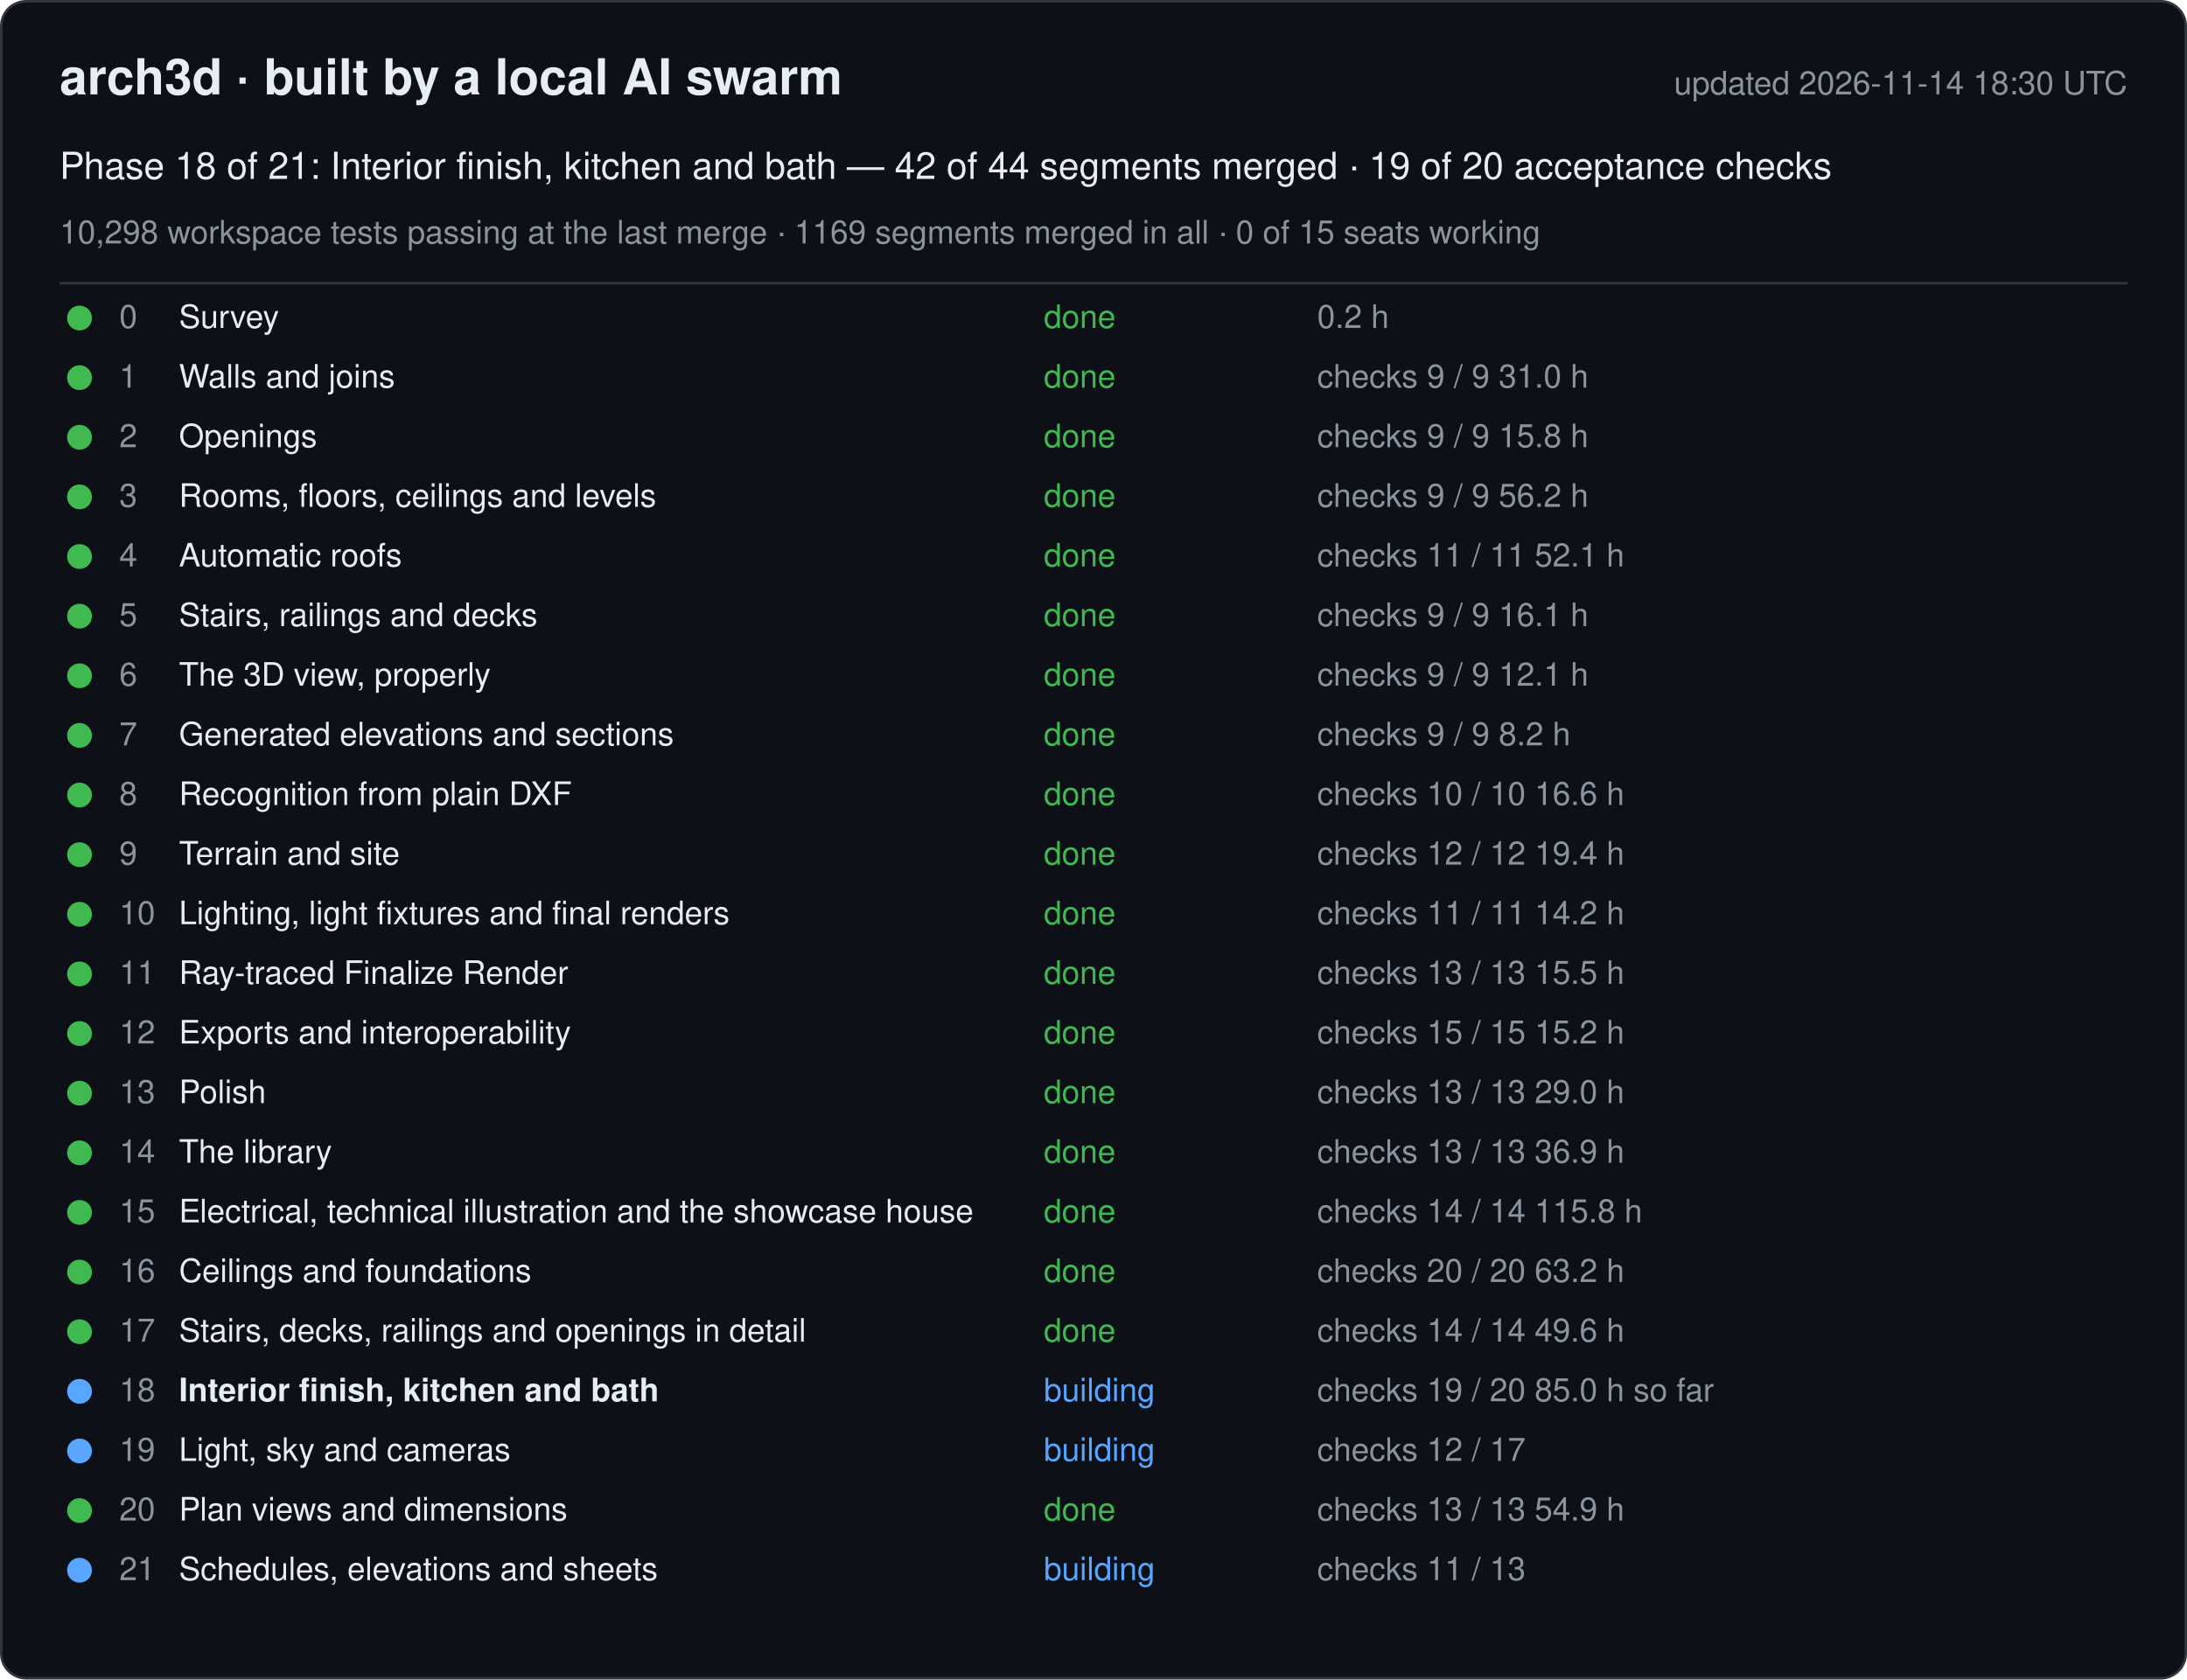
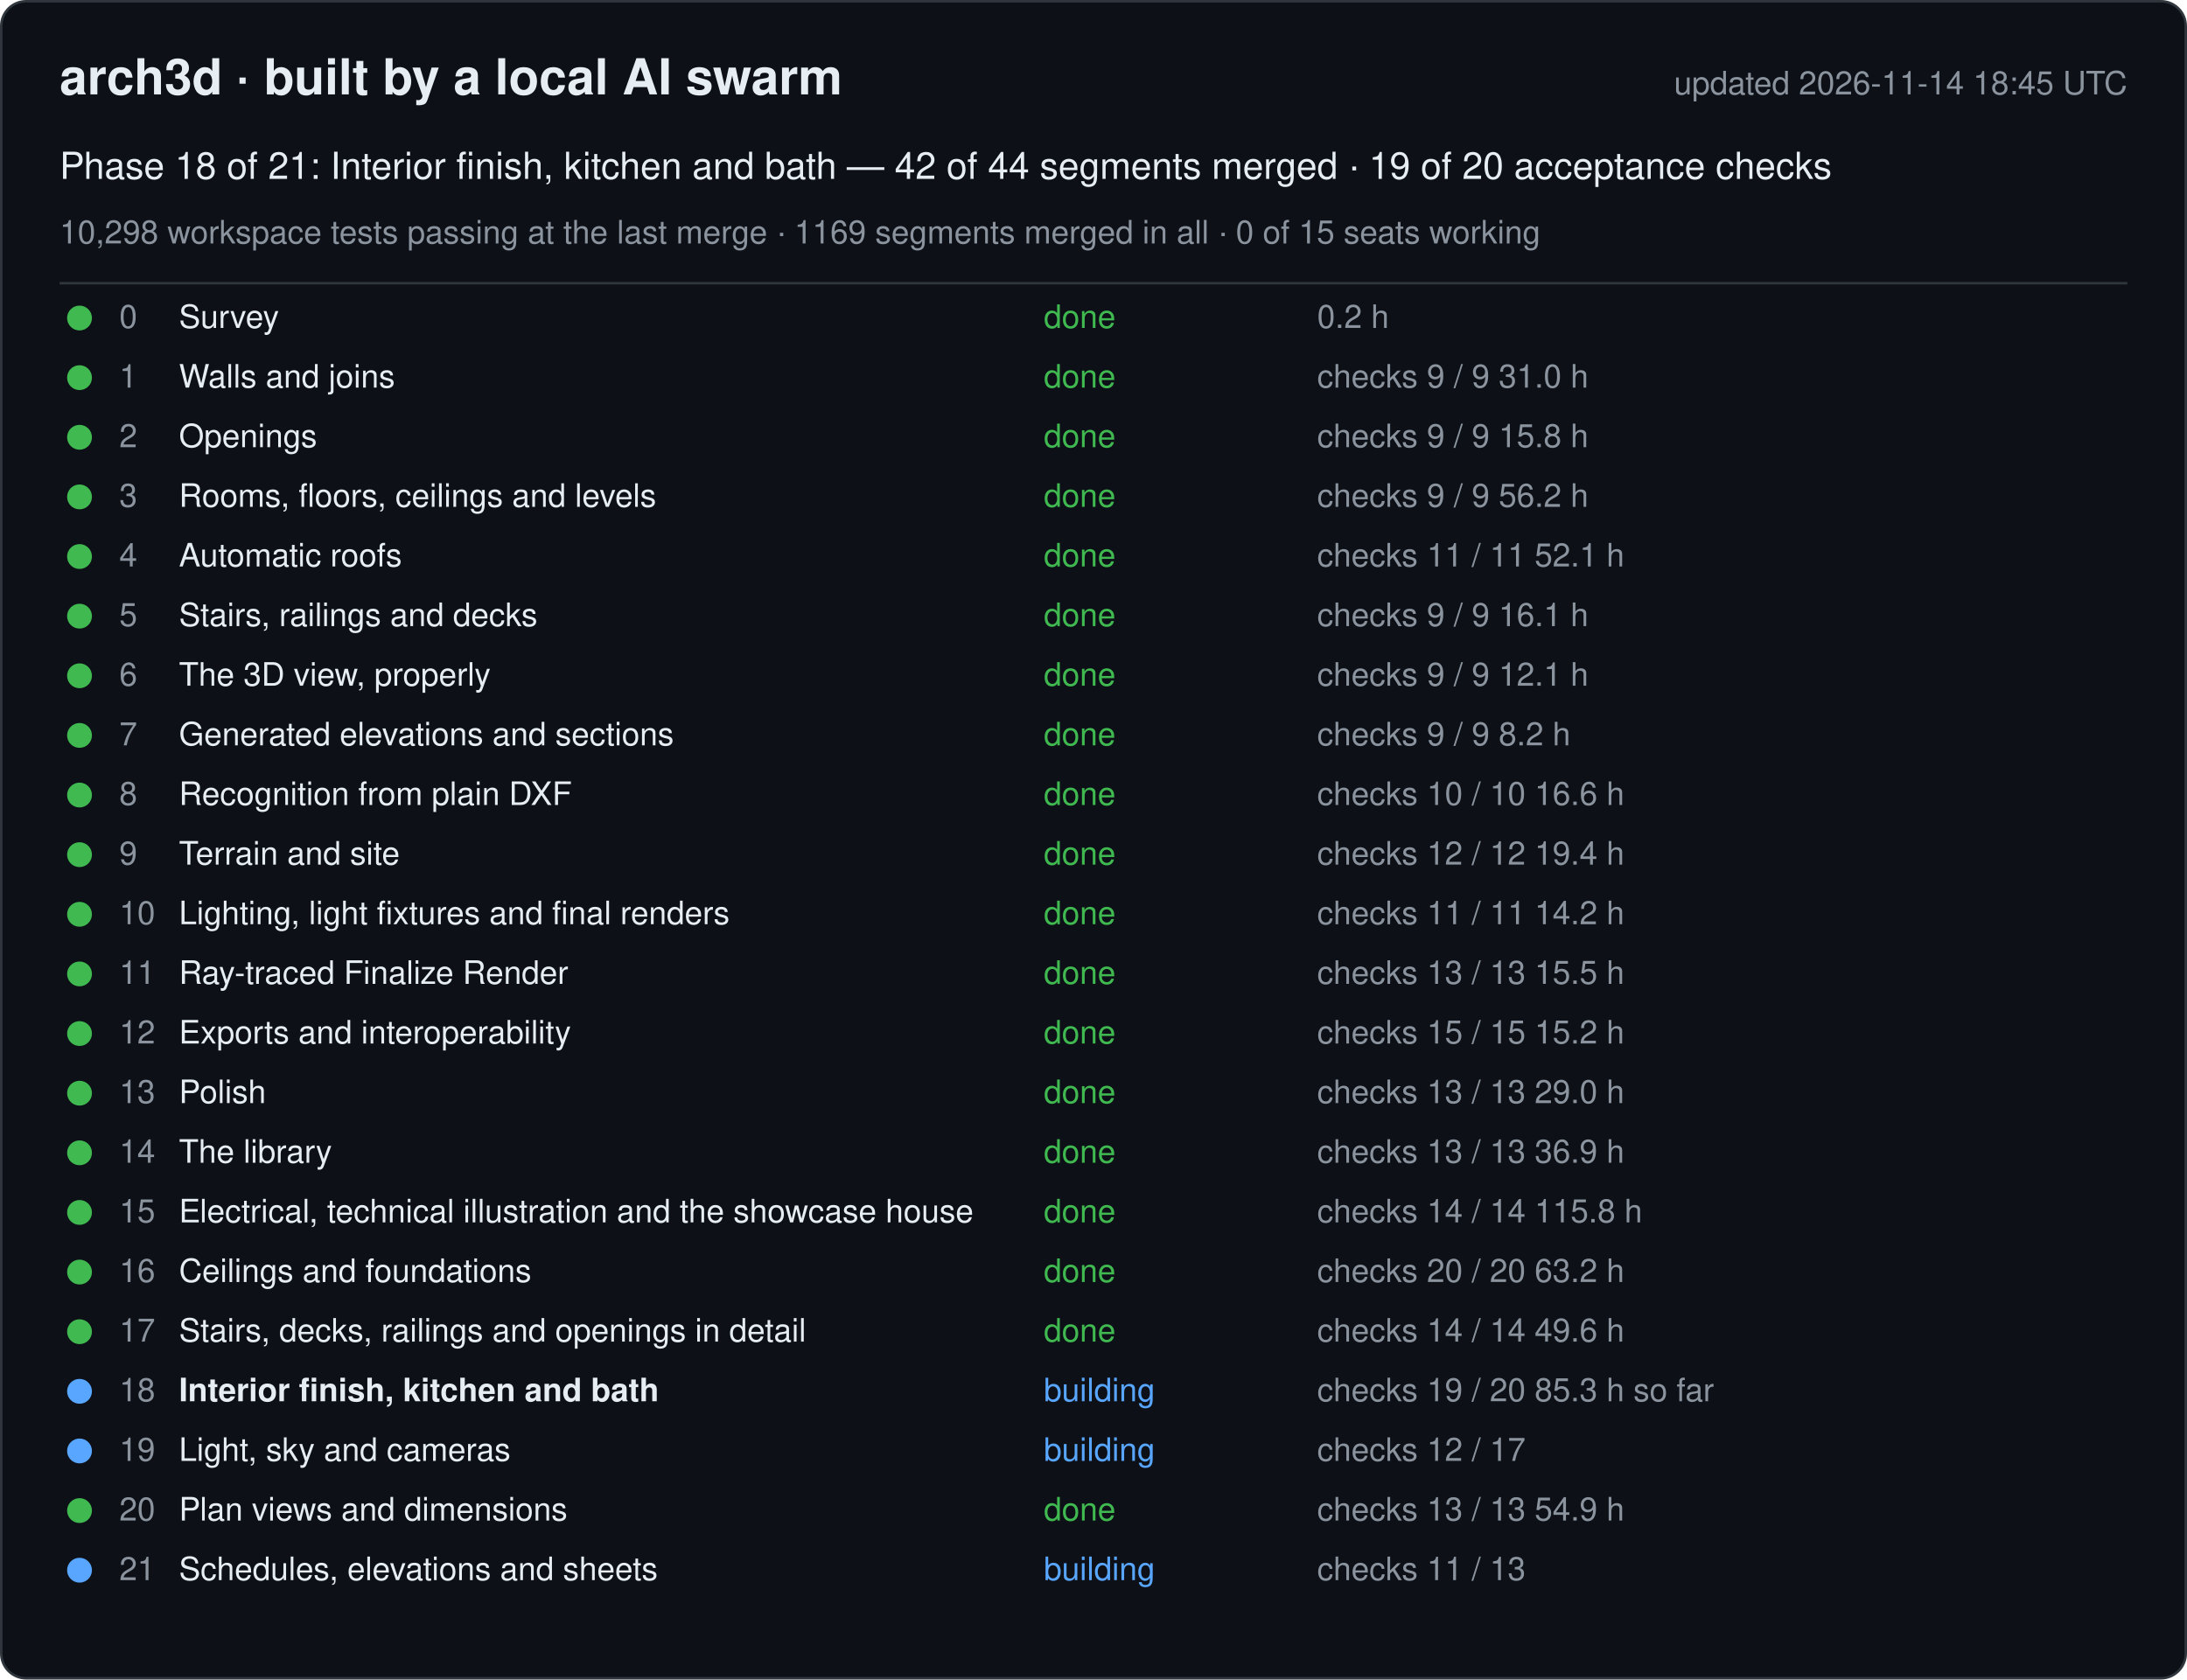
<svg xmlns="http://www.w3.org/2000/svg" width="880" height="676" viewBox="0 0 880 676" font-family="-apple-system, Segoe UI, Helvetica, Arial, sans-serif">
  <rect x="0.5" y="0.5" width="879" height="675" rx="10" fill="#0d1117" stroke="#30363d" />
  <text x="24" y="38" font-size="20" font-weight="600" fill="#e6edf3">arch3d · built by a local AI swarm</text>
-   <text x="856" y="38" font-size="13" fill="#8b949e" text-anchor="end">updated 2026-11-14 18:30 UTC</text>
+   <text x="856" y="38" font-size="13" fill="#8b949e" text-anchor="end">updated 2026-11-14 18:45 UTC</text>
  <text x="24" y="72" font-size="15" fill="#e6edf3">Phase 18 of 21: Interior finish, kitchen and bath — 42 of 44 segments merged · 19 of 20 acceptance checks</text>
  <text x="24" y="98" font-size="13" fill="#8b949e">10,298 workspace tests passing at the last merge · 1169 segments merged in all · 0 of 15 seats working</text>
  <line x1="24" y1="114" x2="856" y2="114" stroke="#30363d" />
  <g data-phase="0">
    <circle cx="32" cy="128" r="5" fill="#3fb950" />
    <text x="48" y="132" font-size="13" fill="#8b949e">0</text>
    <text x="72" y="132" font-size="13" fill="#e6edf3">Survey</text>
    <text x="420" y="132" font-size="13" fill="#3fb950">done</text>
    <text x="530" y="132" font-size="13" fill="#8b949e">0.2 h</text>
  </g>
  <g data-phase="1">
    <circle cx="32" cy="152" r="5" fill="#3fb950" />
    <text x="48" y="156" font-size="13" fill="#8b949e">1</text>
    <text x="72" y="156" font-size="13" fill="#e6edf3">Walls and joins</text>
    <text x="420" y="156" font-size="13" fill="#3fb950">done</text>
    <text x="530" y="156" font-size="13" fill="#8b949e">checks 9 / 9   31.0 h</text>
  </g>
  <g data-phase="2">
    <circle cx="32" cy="176" r="5" fill="#3fb950" />
    <text x="48" y="180" font-size="13" fill="#8b949e">2</text>
    <text x="72" y="180" font-size="13" fill="#e6edf3">Openings</text>
    <text x="420" y="180" font-size="13" fill="#3fb950">done</text>
    <text x="530" y="180" font-size="13" fill="#8b949e">checks 9 / 9   15.8 h</text>
  </g>
  <g data-phase="3">
    <circle cx="32" cy="200" r="5" fill="#3fb950" />
    <text x="48" y="204" font-size="13" fill="#8b949e">3</text>
    <text x="72" y="204" font-size="13" fill="#e6edf3">Rooms, floors, ceilings and levels</text>
    <text x="420" y="204" font-size="13" fill="#3fb950">done</text>
    <text x="530" y="204" font-size="13" fill="#8b949e">checks 9 / 9   56.2 h</text>
  </g>
  <g data-phase="4">
    <circle cx="32" cy="224" r="5" fill="#3fb950" />
    <text x="48" y="228" font-size="13" fill="#8b949e">4</text>
    <text x="72" y="228" font-size="13" fill="#e6edf3">Automatic roofs</text>
    <text x="420" y="228" font-size="13" fill="#3fb950">done</text>
    <text x="530" y="228" font-size="13" fill="#8b949e">checks 11 / 11   52.1 h</text>
  </g>
  <g data-phase="5">
    <circle cx="32" cy="248" r="5" fill="#3fb950" />
    <text x="48" y="252" font-size="13" fill="#8b949e">5</text>
    <text x="72" y="252" font-size="13" fill="#e6edf3">Stairs, railings and decks</text>
    <text x="420" y="252" font-size="13" fill="#3fb950">done</text>
    <text x="530" y="252" font-size="13" fill="#8b949e">checks 9 / 9   16.1 h</text>
  </g>
  <g data-phase="6">
    <circle cx="32" cy="272" r="5" fill="#3fb950" />
    <text x="48" y="276" font-size="13" fill="#8b949e">6</text>
    <text x="72" y="276" font-size="13" fill="#e6edf3">The 3D view, properly</text>
    <text x="420" y="276" font-size="13" fill="#3fb950">done</text>
    <text x="530" y="276" font-size="13" fill="#8b949e">checks 9 / 9   12.1 h</text>
  </g>
  <g data-phase="7">
    <circle cx="32" cy="296" r="5" fill="#3fb950" />
    <text x="48" y="300" font-size="13" fill="#8b949e">7</text>
    <text x="72" y="300" font-size="13" fill="#e6edf3">Generated elevations and sections</text>
    <text x="420" y="300" font-size="13" fill="#3fb950">done</text>
    <text x="530" y="300" font-size="13" fill="#8b949e">checks 9 / 9   8.2 h</text>
  </g>
  <g data-phase="8">
    <circle cx="32" cy="320" r="5" fill="#3fb950" />
    <text x="48" y="324" font-size="13" fill="#8b949e">8</text>
    <text x="72" y="324" font-size="13" fill="#e6edf3">Recognition from plain DXF</text>
    <text x="420" y="324" font-size="13" fill="#3fb950">done</text>
    <text x="530" y="324" font-size="13" fill="#8b949e">checks 10 / 10   16.6 h</text>
  </g>
  <g data-phase="9">
    <circle cx="32" cy="344" r="5" fill="#3fb950" />
    <text x="48" y="348" font-size="13" fill="#8b949e">9</text>
    <text x="72" y="348" font-size="13" fill="#e6edf3">Terrain and site</text>
    <text x="420" y="348" font-size="13" fill="#3fb950">done</text>
    <text x="530" y="348" font-size="13" fill="#8b949e">checks 12 / 12   19.4 h</text>
  </g>
  <g data-phase="10">
    <circle cx="32" cy="368" r="5" fill="#3fb950" />
    <text x="48" y="372" font-size="13" fill="#8b949e">10</text>
    <text x="72" y="372" font-size="13" fill="#e6edf3">Lighting, light fixtures and final renders</text>
    <text x="420" y="372" font-size="13" fill="#3fb950">done</text>
    <text x="530" y="372" font-size="13" fill="#8b949e">checks 11 / 11   14.2 h</text>
  </g>
  <g data-phase="11">
    <circle cx="32" cy="392" r="5" fill="#3fb950" />
    <text x="48" y="396" font-size="13" fill="#8b949e">11</text>
    <text x="72" y="396" font-size="13" fill="#e6edf3">Ray-traced Finalize Render</text>
    <text x="420" y="396" font-size="13" fill="#3fb950">done</text>
    <text x="530" y="396" font-size="13" fill="#8b949e">checks 13 / 13   15.5 h</text>
  </g>
  <g data-phase="12">
    <circle cx="32" cy="416" r="5" fill="#3fb950" />
    <text x="48" y="420" font-size="13" fill="#8b949e">12</text>
    <text x="72" y="420" font-size="13" fill="#e6edf3">Exports and interoperability</text>
    <text x="420" y="420" font-size="13" fill="#3fb950">done</text>
    <text x="530" y="420" font-size="13" fill="#8b949e">checks 15 / 15   15.2 h</text>
  </g>
  <g data-phase="13">
    <circle cx="32" cy="440" r="5" fill="#3fb950" />
    <text x="48" y="444" font-size="13" fill="#8b949e">13</text>
    <text x="72" y="444" font-size="13" fill="#e6edf3">Polish</text>
    <text x="420" y="444" font-size="13" fill="#3fb950">done</text>
    <text x="530" y="444" font-size="13" fill="#8b949e">checks 13 / 13   29.0 h</text>
  </g>
  <g data-phase="14">
    <circle cx="32" cy="464" r="5" fill="#3fb950" />
    <text x="48" y="468" font-size="13" fill="#8b949e">14</text>
    <text x="72" y="468" font-size="13" fill="#e6edf3">The library</text>
    <text x="420" y="468" font-size="13" fill="#3fb950">done</text>
    <text x="530" y="468" font-size="13" fill="#8b949e">checks 13 / 13   36.9 h</text>
  </g>
  <g data-phase="15">
    <circle cx="32" cy="488" r="5" fill="#3fb950" />
    <text x="48" y="492" font-size="13" fill="#8b949e">15</text>
    <text x="72" y="492" font-size="13" fill="#e6edf3">Electrical, technical illustration and the showcase house</text>
    <text x="420" y="492" font-size="13" fill="#3fb950">done</text>
    <text x="530" y="492" font-size="13" fill="#8b949e">checks 14 / 14   115.8 h</text>
  </g>
  <g data-phase="16">
    <circle cx="32" cy="512" r="5" fill="#3fb950" />
    <text x="48" y="516" font-size="13" fill="#8b949e">16</text>
    <text x="72" y="516" font-size="13" fill="#e6edf3">Ceilings and foundations</text>
    <text x="420" y="516" font-size="13" fill="#3fb950">done</text>
    <text x="530" y="516" font-size="13" fill="#8b949e">checks 20 / 20   63.2 h</text>
  </g>
  <g data-phase="17">
    <circle cx="32" cy="536" r="5" fill="#3fb950" />
    <text x="48" y="540" font-size="13" fill="#8b949e">17</text>
    <text x="72" y="540" font-size="13" fill="#e6edf3">Stairs, decks, railings and openings in detail</text>
    <text x="420" y="540" font-size="13" fill="#3fb950">done</text>
    <text x="530" y="540" font-size="13" fill="#8b949e">checks 14 / 14   49.6 h</text>
  </g>
  <g data-phase="18">
    <circle cx="32" cy="560" r="5" fill="#58a6ff" />
    <text x="48" y="564" font-size="13" fill="#8b949e">18</text>
    <text x="72" y="564" font-size="13" fill="#e6edf3" font-weight="600">Interior finish, kitchen and bath</text>
    <text x="420" y="564" font-size="13" fill="#58a6ff">building</text>
-     <text x="530" y="564" font-size="13" fill="#8b949e">checks 19 / 20   85.0 h so far</text>
+     <text x="530" y="564" font-size="13" fill="#8b949e">checks 19 / 20   85.3 h so far</text>
  </g>
  <g data-phase="19">
    <circle cx="32" cy="584" r="5" fill="#58a6ff" />
    <text x="48" y="588" font-size="13" fill="#8b949e">19</text>
    <text x="72" y="588" font-size="13" fill="#e6edf3">Light, sky and cameras</text>
    <text x="420" y="588" font-size="13" fill="#58a6ff">building</text>
    <text x="530" y="588" font-size="13" fill="#8b949e">checks 12 / 17</text>
  </g>
  <g data-phase="20">
    <circle cx="32" cy="608" r="5" fill="#3fb950" />
    <text x="48" y="612" font-size="13" fill="#8b949e">20</text>
    <text x="72" y="612" font-size="13" fill="#e6edf3">Plan views and dimensions</text>
    <text x="420" y="612" font-size="13" fill="#3fb950">done</text>
    <text x="530" y="612" font-size="13" fill="#8b949e">checks 13 / 13   54.9 h</text>
  </g>
  <g data-phase="21">
    <circle cx="32" cy="632" r="5" fill="#58a6ff" />
    <text x="48" y="636" font-size="13" fill="#8b949e">21</text>
    <text x="72" y="636" font-size="13" fill="#e6edf3">Schedules, elevations and sheets</text>
    <text x="420" y="636" font-size="13" fill="#58a6ff">building</text>
    <text x="530" y="636" font-size="13" fill="#8b949e">checks 11 / 13</text>
  </g>
</svg>
